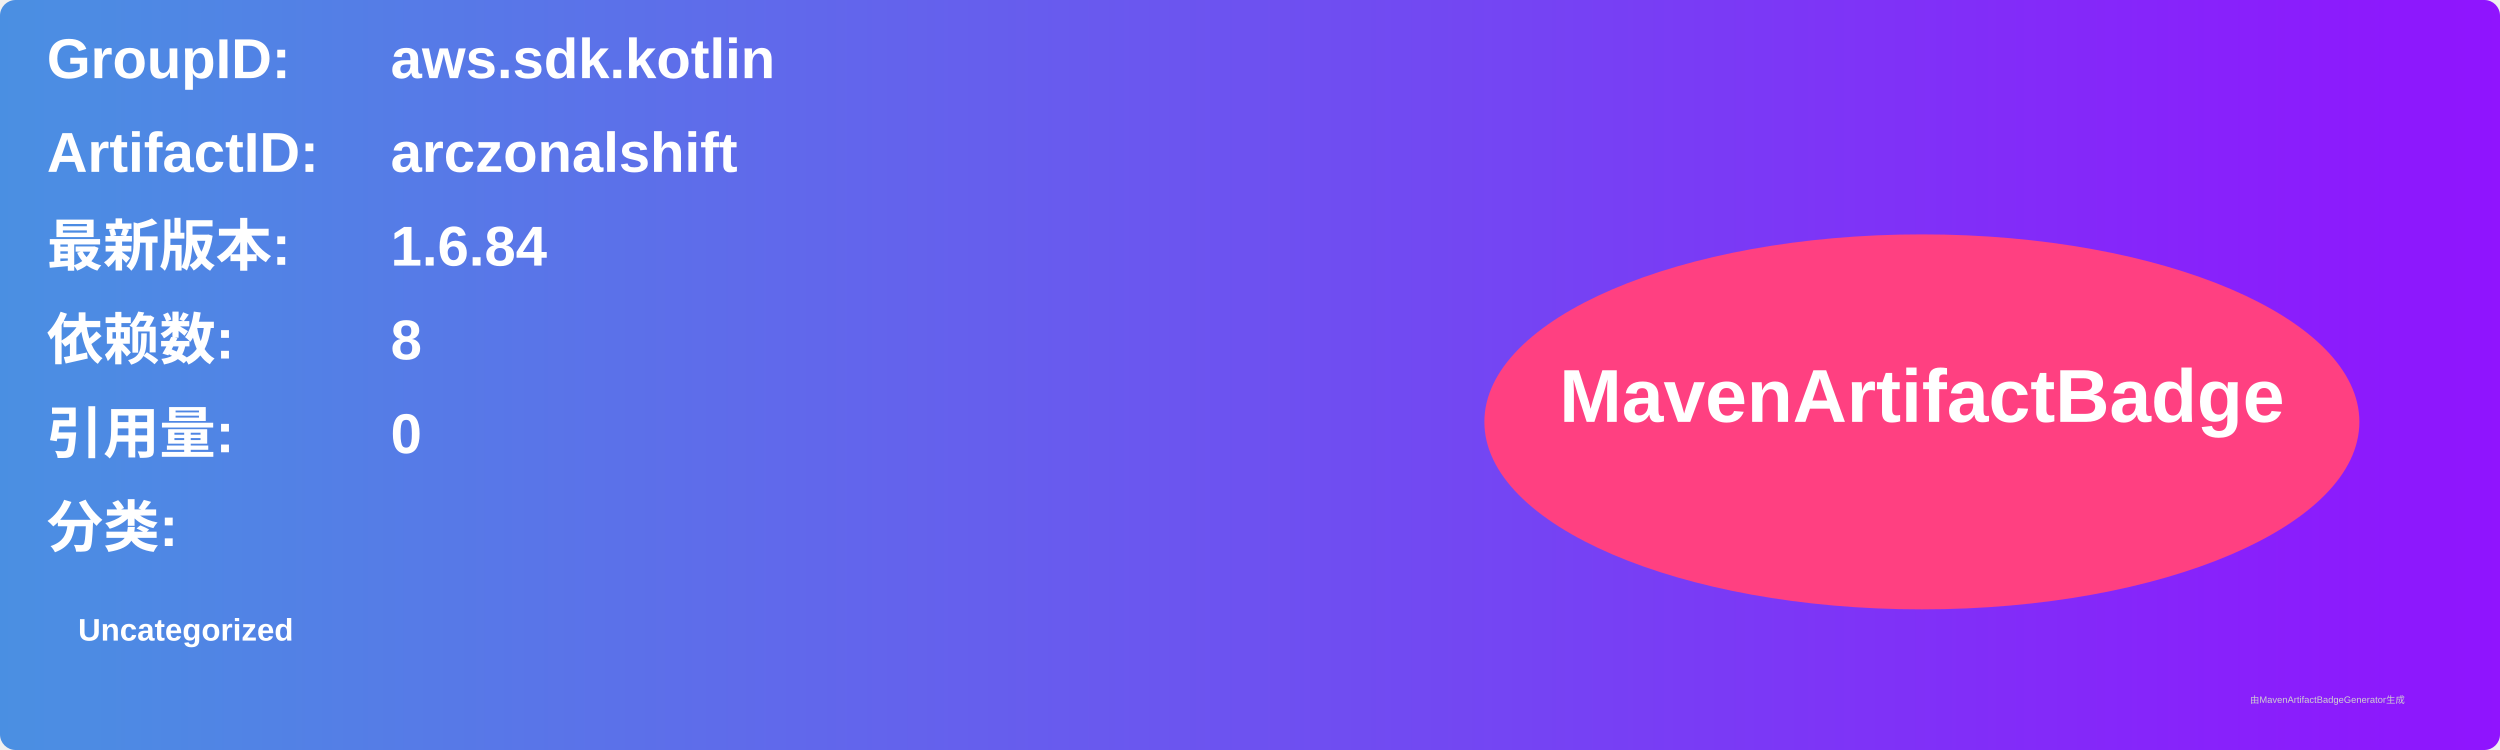
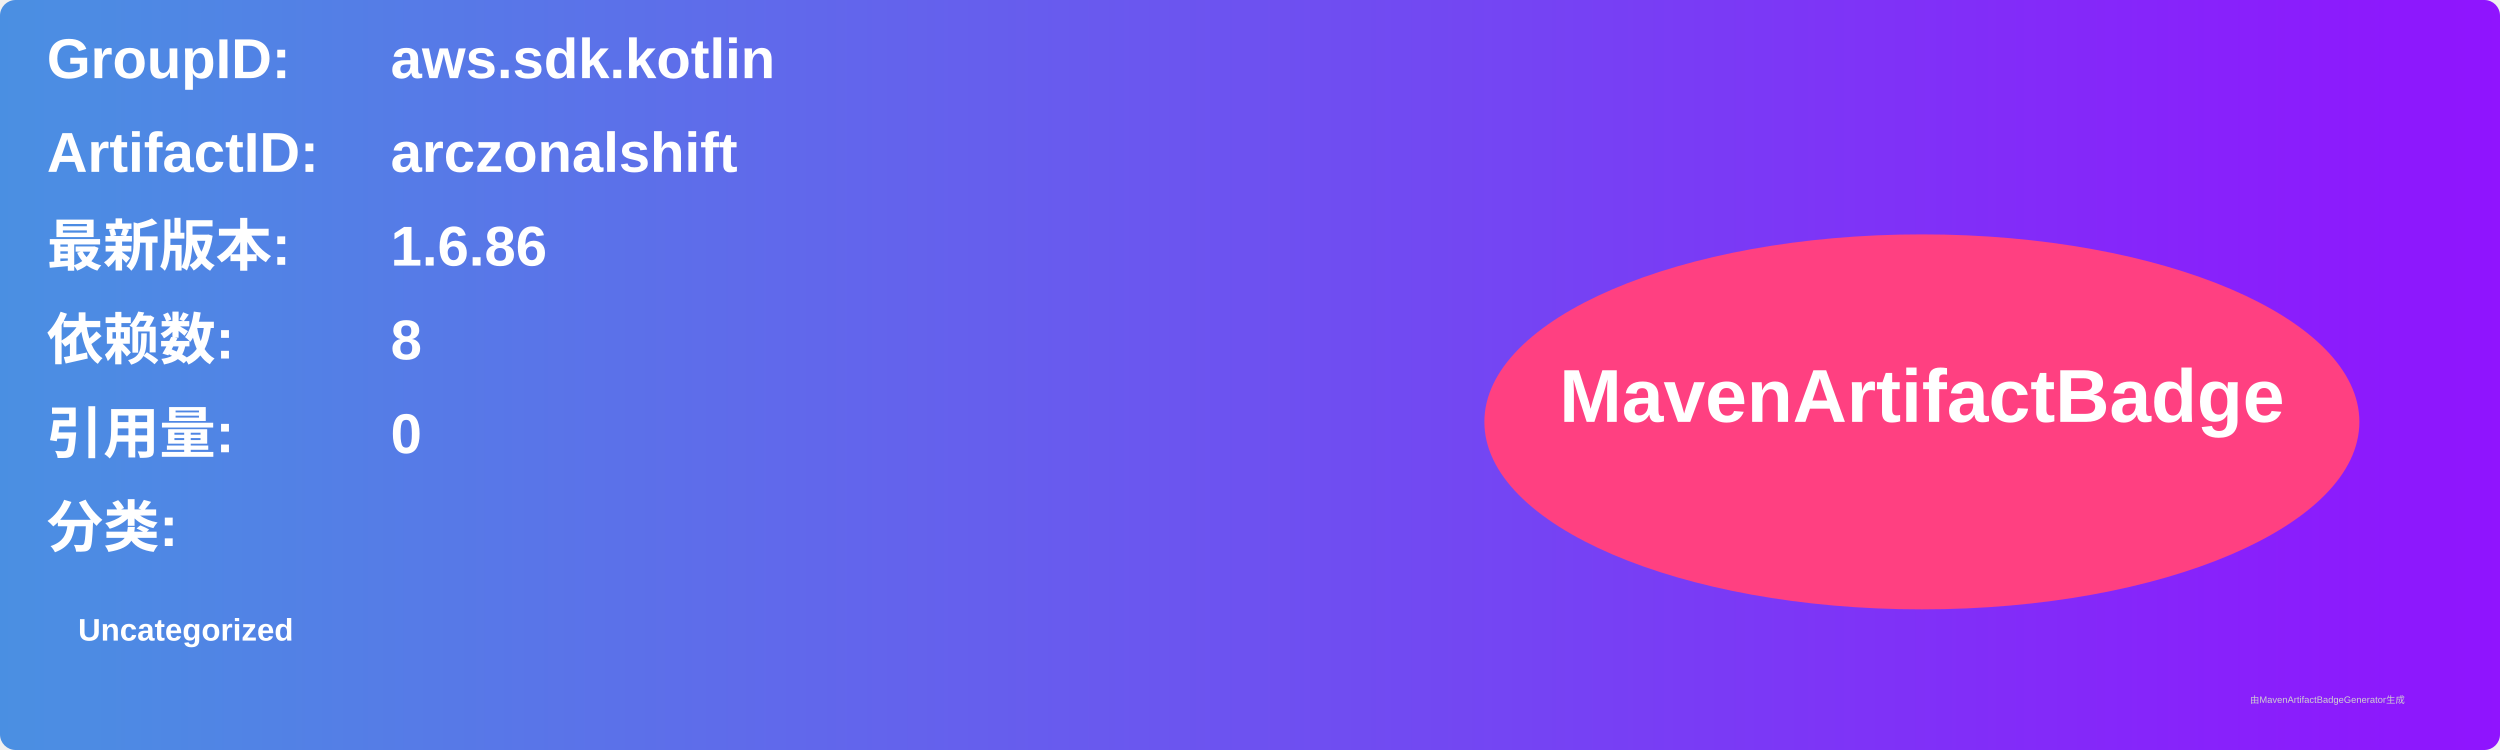
<svg xmlns="http://www.w3.org/2000/svg" width="800" height="240" viewBox="0 0 800 240">
  <linearGradient id="grad" x1="0%" y1="0%" x2="100%" y2="0%">
    <stop offset="0%" stop-color="#4a90e2" />
    <stop offset="100%" stop-color="#9013fe" />
  </linearGradient>
  <rect width="100%" height="100%" rx="5" ry="5" fill="url(#grad)" />
  <g transform="translate(15, 15)">
    <text x="0" y="10" font-family="Arial" font-size="18" fill="white" font-weight="bold" width="260">GroupID:</text>
    <text x="110" y="10" font-family="Arial" font-size="18" fill="white" font-weight="bold" width="460">aws.sdk.kotlin</text>
    <text x="0" y="40" font-family="Arial" font-size="18" fill="white" font-weight="bold" width="260">ArtifactID:</text>
    <text x="110" y="40" font-family="Arial" font-size="18" fill="white" font-weight="bold" width="460">arczonalshift</text>
    <text x="0" y="70" font-family="Arial" font-size="18" fill="white" font-weight="bold">最新版本:</text>
    <text x="110" y="70" font-family="Arial" font-size="18" fill="white" font-weight="bold">
-       <tspan font-weight="bold">1.6.84</tspan>
+       <tspan font-weight="bold">1.6.86</tspan>
    </text>
    <text x="0" y="100" font-family="Arial" font-size="18" fill="white" font-weight="bold">依赖数: </text>
    <text x="110" y="100" font-family="Arial" font-size="18" fill="white">
      <tspan font-weight="bold">8</tspan>
    </text>
    <text x="0" y="130" font-family="Arial" font-size="18" fill="white" font-weight="bold">引用量: </text>
    <text x="110" y="130" font-family="Arial" font-size="18" fill="white">
      <tspan font-weight="bold">0</tspan>
    </text>
    <text x="0" y="160" font-family="Arial" font-size="18" fill="white" font-weight="bold">分类:</text>
    <text x="10" y="190" font-family="Arial" font-size="10" fill="white">
      <tspan font-weight="bold">Uncategorized</tspan>
    </text>
    <ellipse cx="600" cy="120" rx="140" ry="60" fill="#ff4081" />
    <text x="600" y="120" text-anchor="middle" font-family="Arial" font-size="24" fill="white" font-weight="bold">MavenArtifactBadge</text>
  </g>
  <text x="720" y="225" font-family="Arial" font-size="3" fill="#d0d0d0">由MavenArtifactBadgeGenerator生成</text>
</svg>
